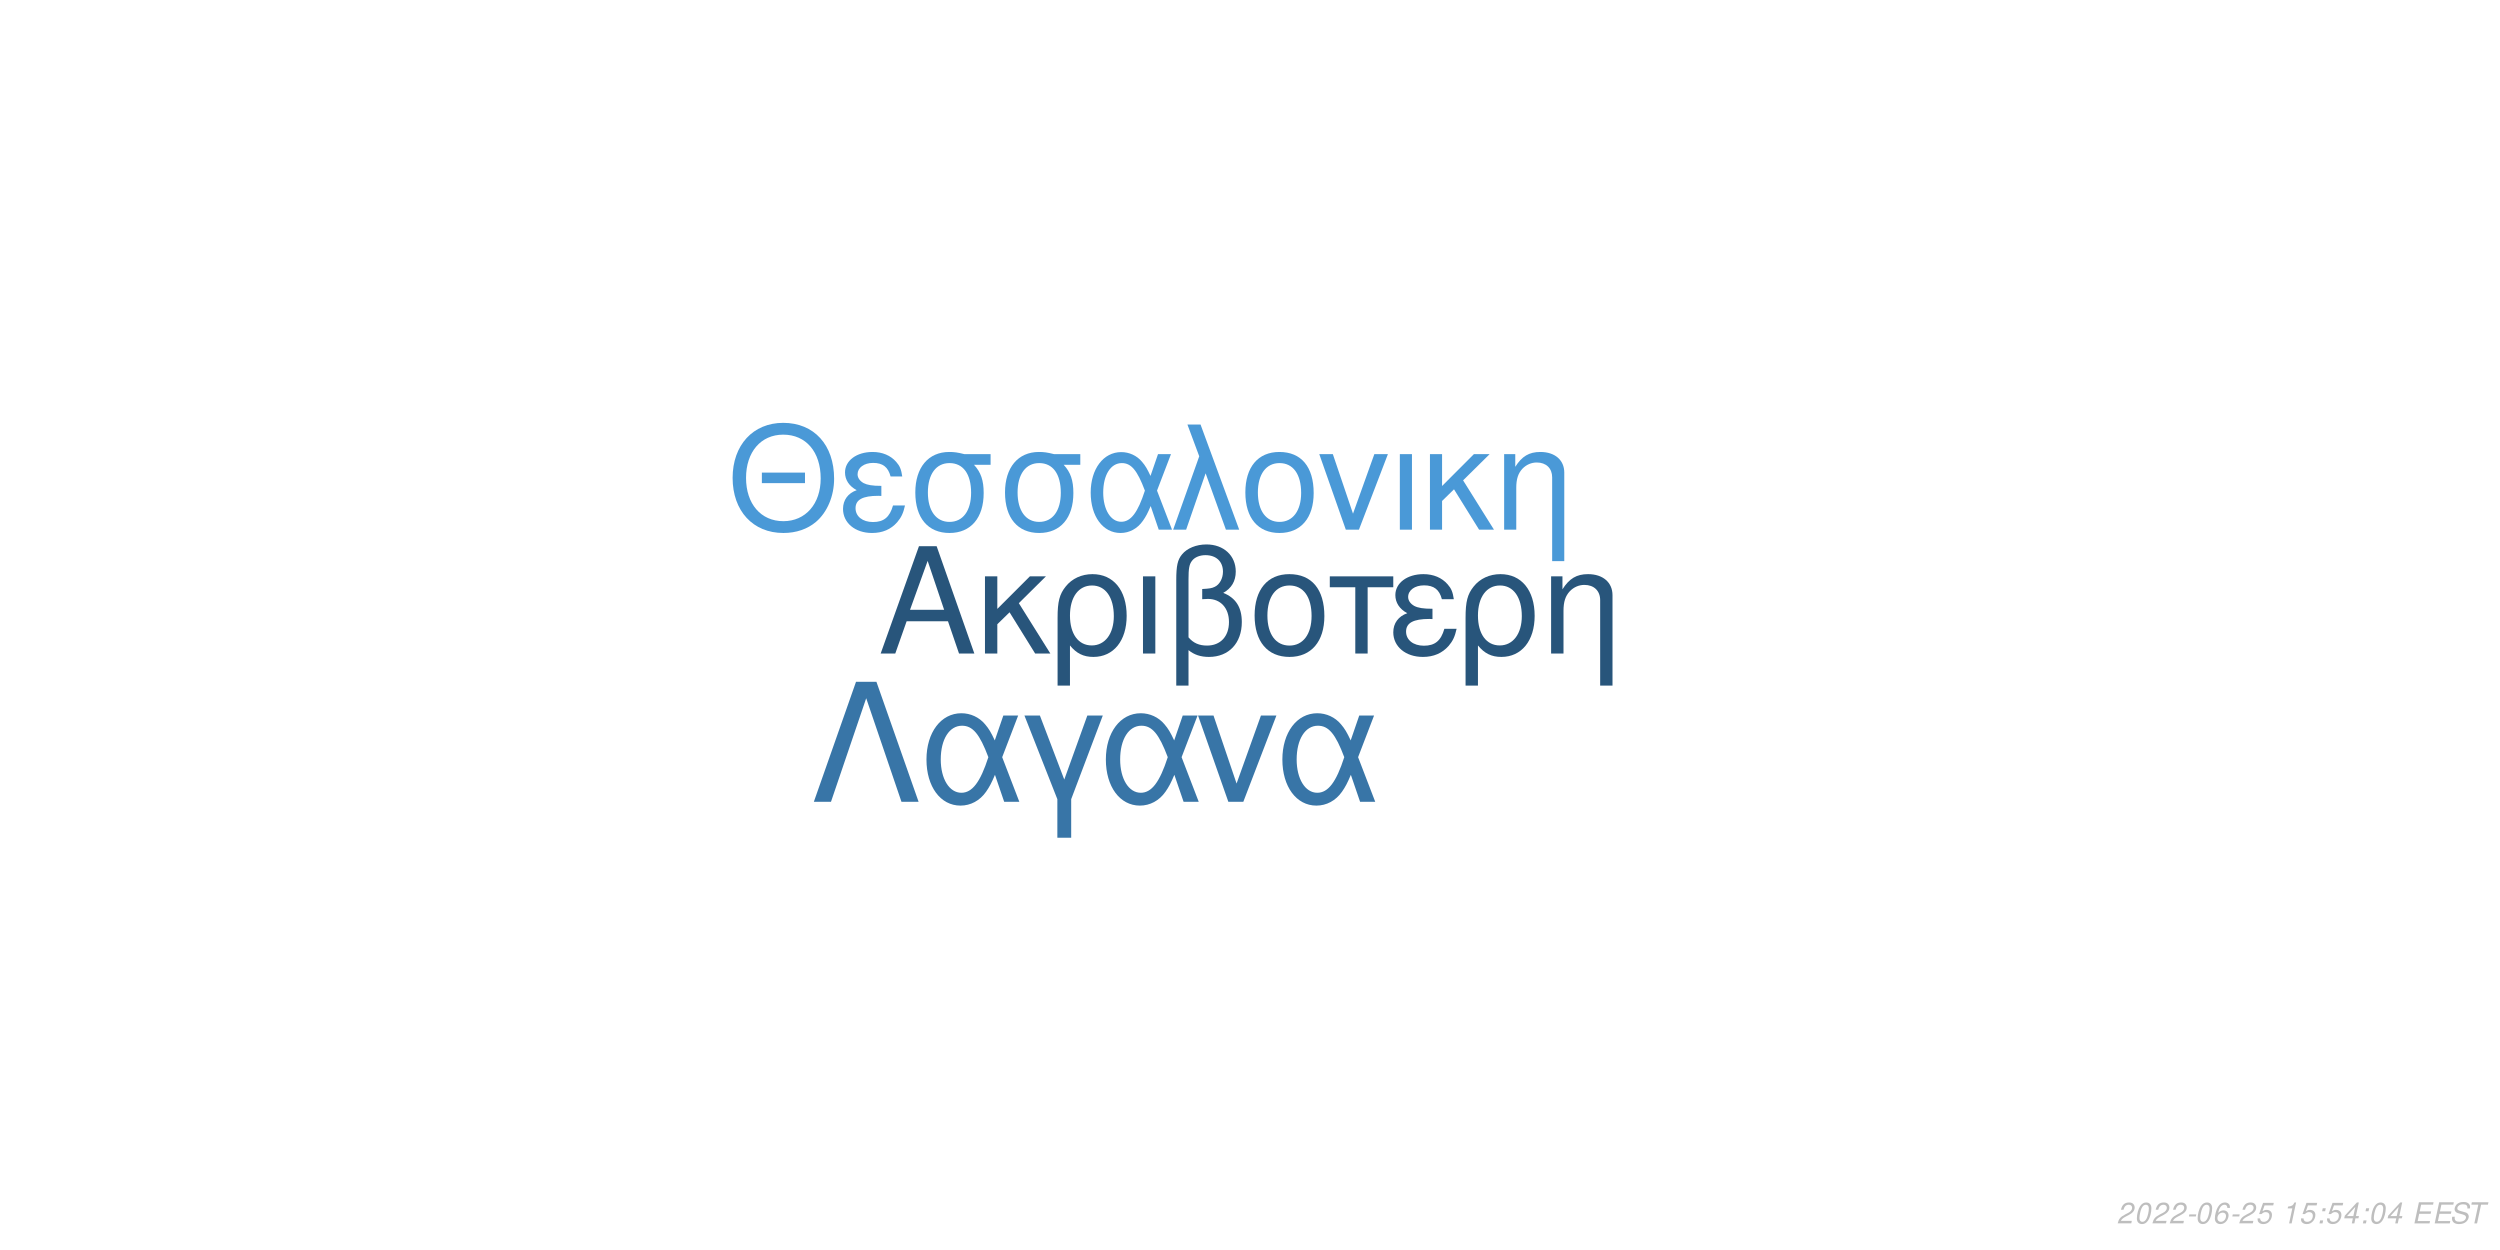
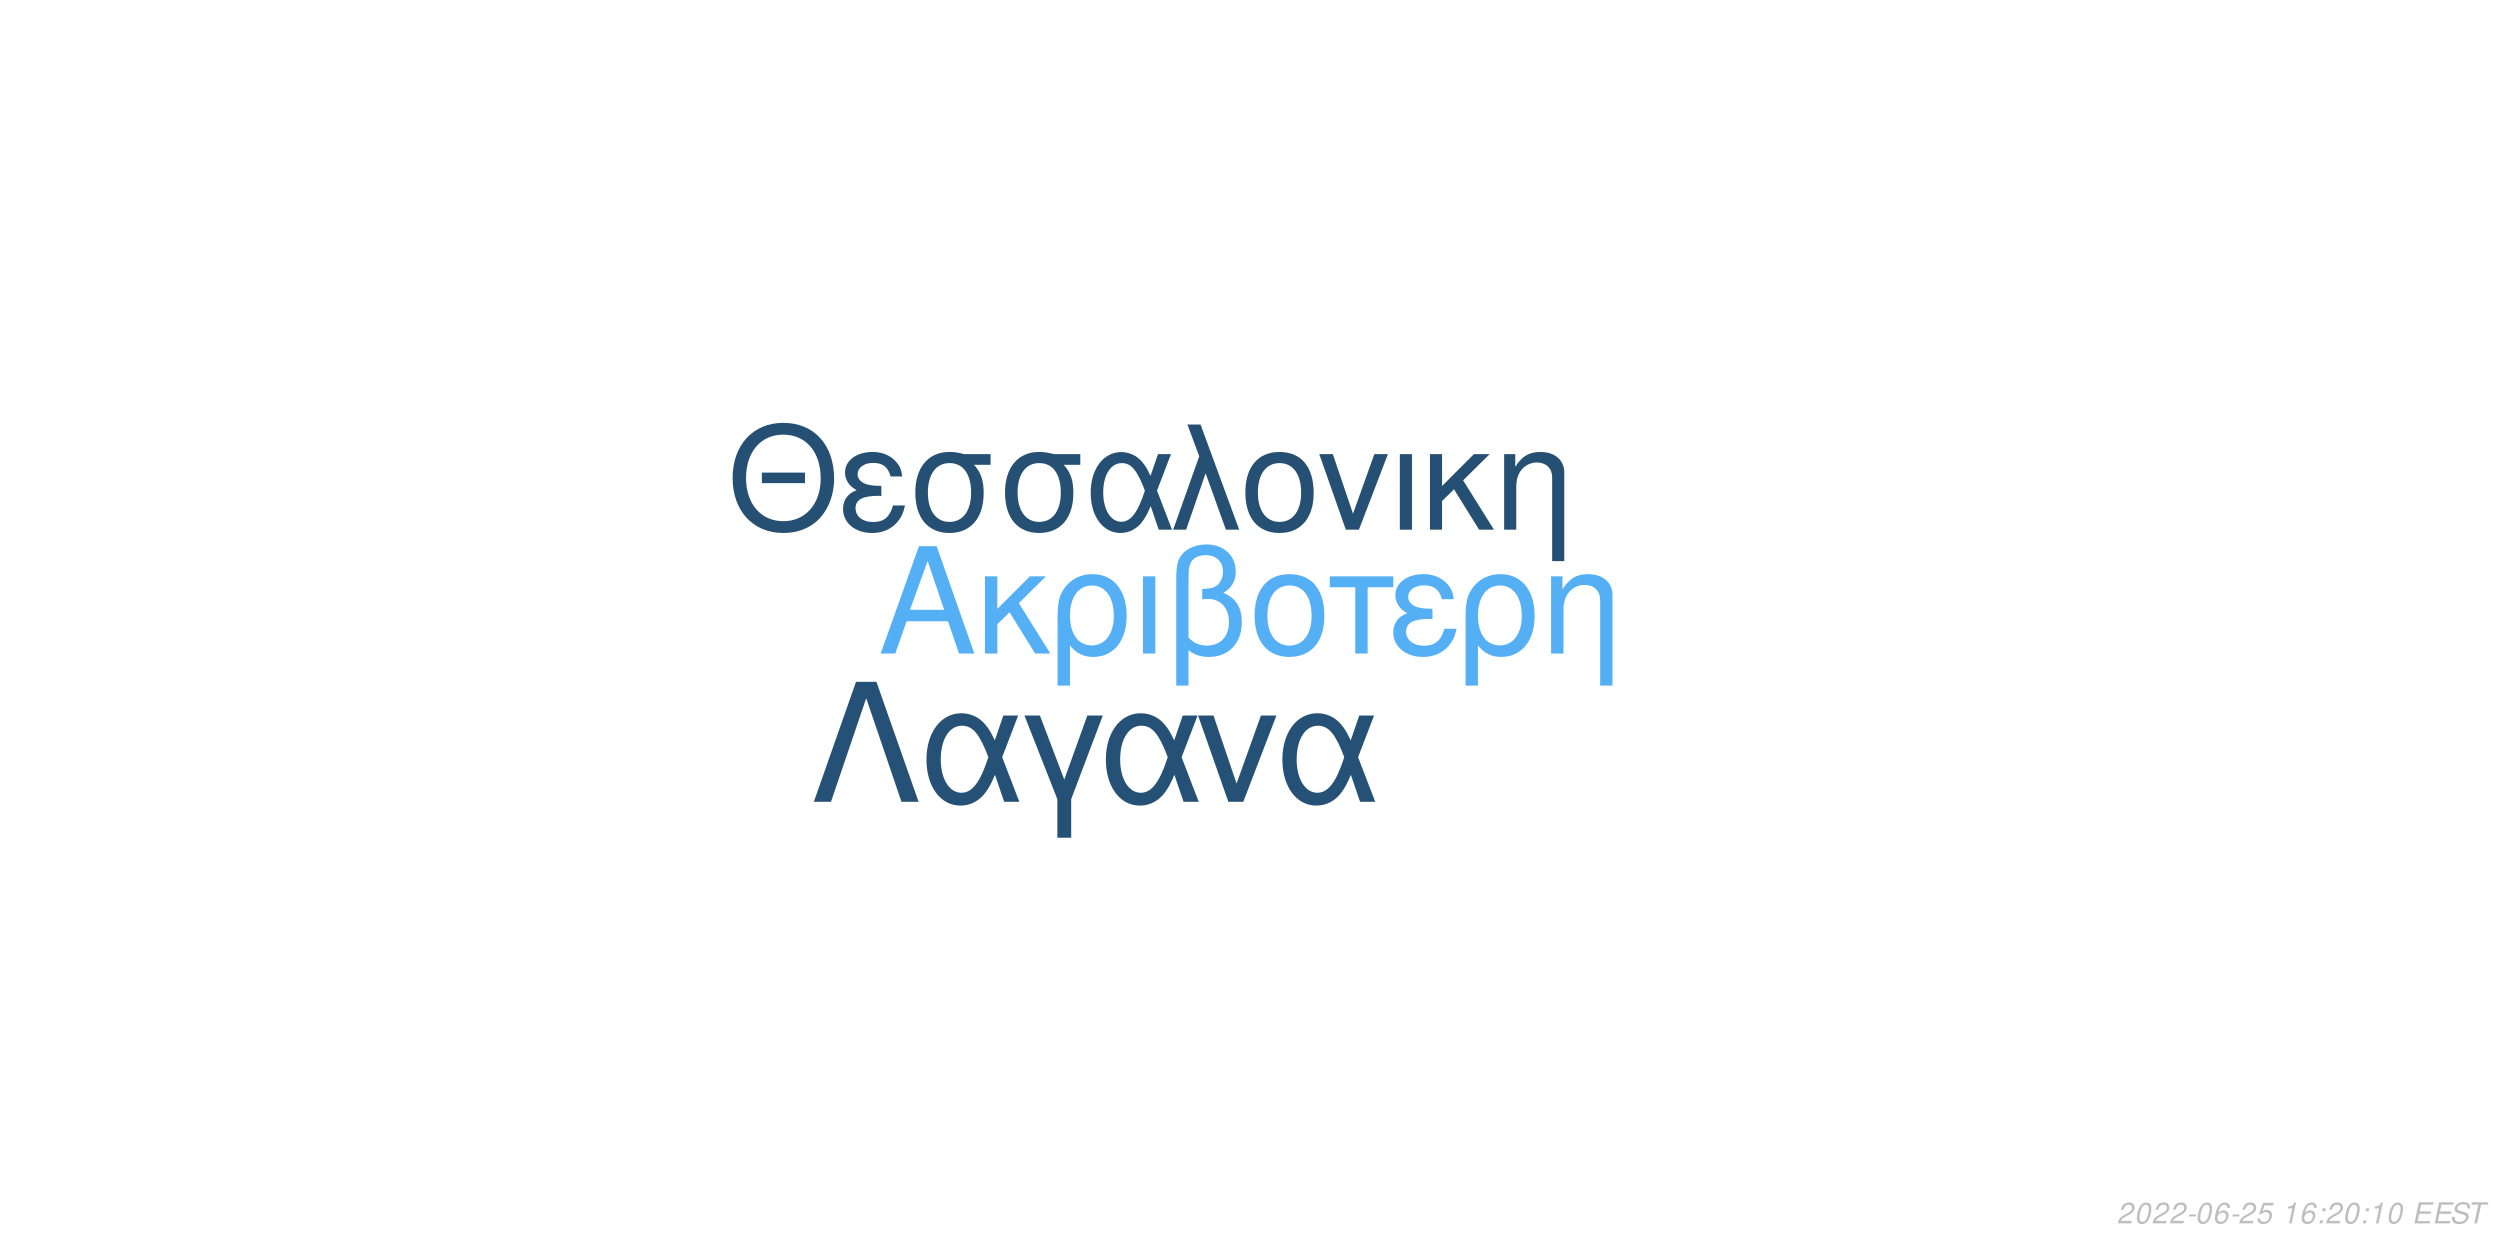
<svg xmlns="http://www.w3.org/2000/svg" xmlns:xlink="http://www.w3.org/1999/xlink" width="864pt" height="432pt" viewBox="0 0 864 432" version="1.1">
  <defs>
    <g>
      <symbol overflow="visible" id="glyph0-0">
        <path style="stroke:none;" d="" />
      </symbol>
      <symbol overflow="visible" id="glyph0-1">
        <path style="stroke:none;" d="M 24.125 -11.141 L 27.938 0 L 33.234 0 L 20.203 -37.094 L 14.094 -37.094 L 0.859 0 L 5.906 0 L 9.828 -11.141 Z M 22.797 -15.109 L 11 -15.109 L 17.094 -32.016 Z M 22.797 -15.109 " />
      </symbol>
      <symbol overflow="visible" id="glyph0-2">
        <path style="stroke:none;" d="M 7.172 -15.422 L 7.172 -26.672 L 2.906 -26.672 L 2.906 0 L 7.172 0 L 7.172 -10.125 L 11.406 -14.25 L 20.25 0 L 25.5 0 L 14.609 -17.406 L 23.969 -26.672 L 18.422 -26.672 Z M 7.172 -15.422 " />
      </symbol>
      <symbol overflow="visible" id="glyph0-3">
        <path style="stroke:none;" d="M 3 11.094 L 7.281 11.094 L 7.281 -2.797 C 9.516 -0.047 11.953 1.172 15.375 1.172 C 22.344 1.172 26.875 -4.422 26.875 -13.031 C 26.875 -21.891 22.297 -27.438 15.062 -27.438 C 11.297 -27.438 7.984 -25.906 5.797 -23.156 C 3.672 -20.516 3 -17.969 3 -12.359 Z M 14.906 -23.516 C 19.547 -23.516 22.438 -19.438 22.438 -12.922 C 22.438 -6.812 19.391 -2.797 14.812 -2.797 C 10.172 -2.797 7.281 -6.766 7.281 -13.125 C 7.281 -19.484 10.234 -23.516 14.906 -23.516 Z M 14.906 -23.516 " />
      </symbol>
      <symbol overflow="visible" id="glyph0-4">
        <path style="stroke:none;" d="M 3.516 0 L 7.781 0 L 7.781 -26.672 L 3.516 -26.672 Z M 3.516 0 " />
      </symbol>
      <symbol overflow="visible" id="glyph0-5">
        <path style="stroke:none;" d="M 4.016 11.094 L 8.25 11.094 L 8.25 -1.172 C 10.172 0.406 12.422 1.172 15.312 1.172 C 22.188 1.172 26.672 -3.609 26.672 -10.891 C 26.672 -15.984 24.578 -19.234 20.25 -20.969 C 23.109 -22.547 24.578 -25.031 24.578 -28.344 C 24.578 -33.844 20.406 -37.703 14.453 -37.703 C 10.938 -37.703 7.734 -36.391 6 -34.25 C 4.484 -32.422 4.016 -30.328 4.016 -25.391 Z M 8.25 -25.656 C 8.25 -29.359 8.5 -30.844 9.469 -32.062 C 10.375 -33.281 12.156 -34 14.094 -34 C 17.812 -34 20.156 -31.812 20.156 -28.297 C 20.156 -25.953 18.984 -23.812 17.297 -23.047 C 16.281 -22.547 15.469 -22.438 12.984 -22.297 L 12.984 -18.781 C 13.734 -18.828 14.344 -18.875 14.969 -18.875 C 19.344 -18.875 22.234 -15.719 22.234 -10.891 C 22.234 -5.906 19.281 -2.75 14.656 -2.75 C 11.953 -2.75 9.922 -3.609 8.25 -5.594 Z M 8.25 -25.656 " />
      </symbol>
      <symbol overflow="visible" id="glyph0-6">
        <path style="stroke:none;" d="M 14.094 -27.438 C 6.562 -27.438 2.094 -22.094 2.094 -13.125 C 2.094 -4.125 6.562 1.172 14.141 1.172 C 21.672 1.172 26.203 -4.172 26.203 -12.922 C 26.203 -22.188 21.828 -27.438 14.094 -27.438 Z M 14.141 -23.516 C 18.938 -23.516 21.781 -19.594 21.781 -12.984 C 21.781 -6.672 18.828 -2.75 14.141 -2.75 C 9.422 -2.75 6.516 -6.672 6.516 -13.125 C 6.516 -19.594 9.422 -23.516 14.141 -23.516 Z M 14.141 -23.516 " />
      </symbol>
      <symbol overflow="visible" id="glyph0-7">
        <path style="stroke:none;" d="M 7.891 0 L 12.156 0 L 12.156 -22.906 L 21.016 -22.906 L 21.016 -26.672 L -0.922 -26.672 L -0.922 -22.906 L 7.891 -22.906 Z M 7.891 0 " />
      </symbol>
      <symbol overflow="visible" id="glyph0-8">
        <path style="stroke:none;" d="M 14.562 -15.469 C 11.344 -15.469 9.562 -15.781 8.297 -16.438 C 6.922 -17.203 6.156 -18.328 6.156 -19.547 C 6.156 -21.891 8.453 -23.562 11.656 -23.562 C 15.062 -23.562 16.953 -22.094 17.812 -18.781 L 21.938 -18.781 C 21.578 -21.266 21.062 -22.5 19.797 -23.922 C 17.812 -26.203 14.906 -27.438 11.453 -27.438 C 5.797 -27.438 1.734 -24.375 1.734 -20.203 C 1.734 -17.609 3.156 -15.375 5.859 -13.938 C 2.797 -12.875 1.016 -10.484 1.016 -7.328 C 1.016 -2.391 5.297 1.172 11.25 1.172 C 14.969 1.172 17.906 -0.109 20.156 -2.641 C 21.578 -4.328 22.297 -5.797 22.906 -8.547 L 18.672 -8.547 C 17.5 -4.422 15.422 -2.703 11.609 -2.703 C 7.938 -2.703 5.438 -4.688 5.438 -7.578 C 5.438 -10.578 7.938 -11.953 13.484 -11.953 C 13.641 -11.953 14.094 -11.953 14.562 -11.906 Z M 14.562 -15.469 " />
      </symbol>
      <symbol overflow="visible" id="glyph0-9">
        <path style="stroke:none;" d="M 3.562 -26.672 L 3.562 0 L 7.844 0 L 7.844 -14.703 C 7.844 -17.906 8.5 -19.891 10.031 -21.531 C 11.406 -22.953 13.188 -23.719 15.062 -23.719 C 18.375 -23.719 20.516 -21.672 20.516 -18.469 L 20.516 11.094 L 24.781 11.094 L 24.781 -20.156 C 24.781 -24.578 21.469 -27.438 16.328 -27.438 C 12.359 -27.438 9.828 -25.906 7.484 -22.188 L 7.484 -26.672 Z M 3.562 -26.672 " />
      </symbol>
      <symbol overflow="visible" id="glyph1-0">
        <path style="stroke:none;" d="" />
      </symbol>
      <symbol overflow="visible" id="glyph1-1">
        <path style="stroke:none;" d="M 26.859 -19.734 L 11.953 -19.734 L 11.953 -16.094 L 26.859 -16.094 Z M 19.328 -36.922 C 8.922 -36.922 1.844 -29.25 1.844 -17.891 C 1.844 -6.484 8.875 1.141 19.391 1.141 C 23.812 1.141 27.703 -0.203 30.641 -2.688 C 34.578 -6.031 36.922 -11.656 36.922 -17.594 C 36.922 -29.297 30 -36.922 19.328 -36.922 Z M 19.328 -32.844 C 27.203 -32.844 32.281 -26.906 32.281 -17.688 C 32.281 -8.922 27.062 -2.938 19.391 -2.938 C 11.609 -2.938 6.484 -8.922 6.484 -17.891 C 6.484 -26.859 11.609 -32.844 19.328 -32.844 Z M 19.328 -32.844 " />
      </symbol>
      <symbol overflow="visible" id="glyph1-2">
        <path style="stroke:none;" d="M 14.25 -15.141 C 11.109 -15.141 9.375 -15.453 8.125 -16.094 C 6.781 -16.844 6.031 -17.938 6.031 -19.141 C 6.031 -21.422 8.266 -23.078 11.406 -23.078 C 14.75 -23.078 16.594 -21.625 17.438 -18.391 L 21.469 -18.391 C 21.125 -20.828 20.625 -22.031 19.391 -23.422 C 17.438 -25.656 14.594 -26.859 11.219 -26.859 C 5.688 -26.859 1.688 -23.875 1.688 -19.781 C 1.688 -17.234 3.094 -15.047 5.734 -13.656 C 2.734 -12.609 1 -10.266 1 -7.172 C 1 -2.344 5.188 1.141 11.016 1.141 C 14.656 1.141 17.547 -0.094 19.734 -2.594 C 21.125 -4.234 21.828 -5.688 22.422 -8.375 L 18.281 -8.375 C 17.141 -4.328 15.094 -2.641 11.359 -2.641 C 7.766 -2.641 5.328 -4.578 5.328 -7.422 C 5.328 -10.359 7.766 -11.703 13.203 -11.703 C 13.359 -11.703 13.797 -11.703 14.25 -11.656 Z M 14.25 -15.141 " />
      </symbol>
      <symbol overflow="visible" id="glyph1-3">
        <path style="stroke:none;" d="M 29 -26.109 L 19.938 -26.109 C 17.594 -26.703 16.438 -26.859 14.703 -26.859 C 7.469 -26.859 2.984 -21.469 2.984 -12.859 C 2.984 -4.031 7.375 1.141 14.797 1.141 C 22.172 1.141 26.609 -4.078 26.609 -12.656 C 26.609 -17.047 25.656 -19.828 23.266 -22.422 L 29 -22.422 Z M 14.797 -23.016 C 19.531 -23.016 22.266 -19.234 22.266 -12.75 C 22.266 -6.531 19.438 -2.688 14.797 -2.688 C 10.172 -2.688 7.328 -6.531 7.328 -12.859 C 7.328 -19.188 10.172 -23.016 14.797 -23.016 Z M 14.797 -23.016 " />
      </symbol>
      <symbol overflow="visible" id="glyph1-4">
        <path style="stroke:none;" d="M 29.344 -26.109 L 24.859 -26.109 L 22.266 -18.578 C 21.125 -21.031 20.484 -22.125 19.328 -23.469 C 17.547 -25.609 14.906 -26.812 12.156 -26.812 C 5.984 -26.812 1.594 -20.984 1.594 -12.812 C 1.594 -4.578 5.828 1.141 11.906 1.141 C 14.953 1.141 17.734 -0.344 19.625 -3.047 C 20.672 -4.531 21.281 -5.688 22.328 -8.172 L 25.109 0 L 29.703 0 L 24.516 -13.5 Z M 20.328 -13.5 C 17.891 -5.922 15.453 -2.734 12.156 -2.734 C 8.516 -2.734 5.922 -6.922 5.922 -12.812 C 5.922 -18.938 8.516 -23.016 12.359 -23.016 C 15.594 -23.016 17.688 -20.531 20.328 -13.5 Z M 20.328 -13.5 " />
      </symbol>
      <symbol overflow="visible" id="glyph1-5">
        <path style="stroke:none;" d="M 1.094 0 L 5.578 0 L 12.312 -19.484 L 19.328 0 L 23.922 0 L 10.562 -36.328 L 6.031 -36.328 L 10.109 -25.359 Z M 1.094 0 " />
      </symbol>
      <symbol overflow="visible" id="glyph1-6">
        <path style="stroke:none;" d="M 13.797 -26.859 C 6.422 -26.859 2.047 -21.625 2.047 -12.859 C 2.047 -4.031 6.422 1.141 13.859 1.141 C 21.234 1.141 25.656 -4.078 25.656 -12.656 C 25.656 -21.719 21.375 -26.859 13.797 -26.859 Z M 13.859 -23.016 C 18.531 -23.016 21.328 -19.188 21.328 -12.703 C 21.328 -6.531 18.438 -2.688 13.859 -2.688 C 9.219 -2.688 6.375 -6.531 6.375 -12.859 C 6.375 -19.188 9.219 -23.016 13.859 -23.016 Z M 13.859 -23.016 " />
      </symbol>
      <symbol overflow="visible" id="glyph1-7">
        <path style="stroke:none;" d="M 14.297 0 L 24.312 -26.109 L 19.625 -26.109 L 12.25 -5.531 L 5.281 -26.109 L 0.594 -26.109 L 9.766 0 Z M 14.297 0 " />
      </symbol>
      <symbol overflow="visible" id="glyph1-8">
        <path style="stroke:none;" d="M 3.438 0 L 7.625 0 L 7.625 -26.109 L 3.438 -26.109 Z M 3.438 0 " />
      </symbol>
      <symbol overflow="visible" id="glyph1-9">
        <path style="stroke:none;" d="M 7.031 -15.094 L 7.031 -26.109 L 2.844 -26.109 L 2.844 0 L 7.031 0 L 7.031 -9.922 L 11.156 -13.953 L 19.828 0 L 24.969 0 L 14.297 -17.047 L 23.469 -26.109 L 18.031 -26.109 Z M 7.031 -15.094 " />
      </symbol>
      <symbol overflow="visible" id="glyph1-10">
        <path style="stroke:none;" d="M 3.484 -26.109 L 3.484 0 L 7.672 0 L 7.672 -14.406 C 7.672 -17.547 8.328 -19.484 9.812 -21.078 C 11.156 -22.469 12.906 -23.219 14.75 -23.219 C 17.984 -23.219 20.078 -21.234 20.078 -18.094 L 20.078 10.859 L 24.266 10.859 L 24.266 -19.734 C 24.266 -24.062 21.031 -26.859 16 -26.859 C 12.109 -26.859 9.609 -25.359 7.328 -21.719 L 7.328 -26.109 Z M 3.484 -26.109 " />
      </symbol>
      <symbol overflow="visible" id="glyph2-0">
        <path style="stroke:none;" d="" />
      </symbol>
      <symbol overflow="visible" id="glyph2-1">
        <path style="stroke:none;" d="M 22.531 -41.484 L 15.484 -41.484 L 0.906 0 L 6.828 0 L 19 -35.797 L 31.188 0 L 37.109 0 Z M 22.531 -41.484 " />
      </symbol>
      <symbol overflow="visible" id="glyph2-2">
        <path style="stroke:none;" d="M 33.516 -29.812 L 28.391 -29.812 L 25.438 -21.219 C 24.125 -24.016 23.391 -25.266 22.078 -26.797 C 20.031 -29.25 17.016 -30.609 13.891 -30.609 C 6.828 -30.609 1.828 -23.953 1.828 -14.625 C 1.828 -5.234 6.656 1.312 13.594 1.312 C 17.078 1.312 20.266 -0.391 22.422 -3.469 C 23.609 -5.172 24.297 -6.484 25.5 -9.328 L 28.688 0 L 33.922 0 L 28 -15.422 Z M 23.219 -15.422 C 20.422 -6.766 17.641 -3.125 13.891 -3.125 C 9.734 -3.125 6.766 -7.906 6.766 -14.625 C 6.766 -21.625 9.734 -26.297 14.109 -26.297 C 17.812 -26.297 20.203 -23.453 23.219 -15.422 Z M 23.219 -15.422 " />
      </symbol>
      <symbol overflow="visible" id="glyph2-3">
        <path style="stroke:none;" d="M 12.062 12.406 L 16.844 12.406 L 16.844 -0.906 L 27.766 -29.812 L 22.422 -29.812 L 14.453 -7.688 L 6.031 -29.812 L 0.688 -29.812 L 12.062 -0.906 Z M 12.062 12.406 " />
      </symbol>
      <symbol overflow="visible" id="glyph2-4">
        <path style="stroke:none;" d="M 16.328 0 L 27.766 -29.812 L 22.422 -29.812 L 14 -6.312 L 6.031 -29.812 L 0.688 -29.812 L 11.156 0 Z M 16.328 0 " />
      </symbol>
      <symbol overflow="visible" id="glyph3-0">
        <path style="stroke:none;" d="" />
      </symbol>
      <symbol overflow="visible" id="glyph3-1">
        <path style="stroke:none;" d="M 5.234 -0.875 L 1.469 -0.875 C 1.641 -1.375 2.203 -1.891 3.109 -2.344 L 4.234 -2.938 C 5.562 -3.625 6.219 -4.469 6.219 -5.484 C 6.219 -5.938 6.062 -6.359 5.797 -6.656 C 5.469 -7.047 4.984 -7.234 4.312 -7.234 C 2.766 -7.234 1.891 -6.453 1.484 -4.734 L 2.375 -4.734 C 2.484 -5.188 2.609 -5.484 2.797 -5.75 C 3.094 -6.203 3.609 -6.453 4.188 -6.453 C 4.891 -6.453 5.344 -6.031 5.344 -5.375 C 5.344 -4.703 4.859 -4.094 4.016 -3.656 L 2.984 -3.125 C 1.234 -2.188 0.797 -1.656 0.344 -0.016 L 5.047 -0.016 Z M 5.234 -0.875 " />
      </symbol>
      <symbol overflow="visible" id="glyph3-2">
        <path style="stroke:none;" d="M 4.203 -7.234 C 3.375 -7.234 2.688 -6.812 2.125 -5.984 C 1.484 -5.047 0.984 -3.188 0.984 -1.734 C 0.984 -1.109 1.172 -0.562 1.484 -0.266 C 1.797 0.047 2.281 0.234 2.766 0.234 C 3.625 0.234 4.281 -0.156 4.859 -1.016 C 5.516 -1.953 6 -3.797 6 -5.266 C 6 -6.5 5.328 -7.234 4.203 -7.234 Z M 4.094 -6.453 C 4.734 -6.453 5.125 -5.984 5.125 -5.156 C 5.125 -4.203 4.781 -2.625 4.406 -1.812 C 3.984 -0.938 3.516 -0.547 2.875 -0.547 C 2.25 -0.547 1.875 -1.031 1.875 -1.828 C 1.875 -2.797 2.203 -4.344 2.594 -5.203 C 2.984 -6.047 3.453 -6.453 4.094 -6.453 Z M 4.094 -6.453 " />
      </symbol>
      <symbol overflow="visible" id="glyph3-3">
        <path style="stroke:none;" d="M 3.516 -3.125 L 1.125 -3.125 L 0.969 -2.406 L 3.359 -2.406 Z M 3.516 -3.125 " />
      </symbol>
      <symbol overflow="visible" id="glyph3-4">
        <path style="stroke:none;" d="M 6.125 -5.344 L 6.141 -5.625 C 6.141 -6.609 5.453 -7.234 4.391 -7.234 C 3.438 -7.234 2.641 -6.719 2.016 -5.703 C 1.422 -4.781 0.938 -2.953 0.938 -1.688 C 0.938 -0.516 1.688 0.234 2.859 0.234 C 3.703 0.234 4.438 -0.156 5 -0.875 C 5.406 -1.422 5.672 -2.156 5.672 -2.766 C 5.672 -3.812 4.969 -4.5 3.906 -4.5 C 3.234 -4.5 2.672 -4.234 2.094 -3.625 C 2.406 -5.375 3.234 -6.453 4.25 -6.453 C 4.703 -6.453 5.062 -6.234 5.172 -5.844 C 5.203 -5.719 5.234 -5.578 5.25 -5.344 Z M 3.656 -3.734 C 4.344 -3.734 4.797 -3.281 4.797 -2.625 C 4.797 -1.469 3.984 -0.547 2.984 -0.547 C 2.297 -0.547 1.812 -1.047 1.812 -1.766 C 1.812 -2.859 2.625 -3.734 3.656 -3.734 Z M 3.656 -3.734 " />
      </symbol>
      <symbol overflow="visible" id="glyph3-5">
        <path style="stroke:none;" d="M 6.297 -7.094 L 2.594 -7.094 L 1.234 -3.234 L 2.047 -3.234 C 2.656 -3.766 2.938 -3.906 3.531 -3.906 C 4.328 -3.906 4.797 -3.453 4.797 -2.688 C 4.797 -1.438 3.969 -0.547 2.828 -0.547 C 2.031 -0.547 1.609 -0.938 1.578 -1.734 L 0.703 -1.734 L 0.703 -1.516 C 0.703 -0.938 0.844 -0.547 1.188 -0.266 C 1.562 0.062 2.078 0.234 2.703 0.234 C 3.656 0.234 4.391 -0.156 4.984 -0.922 C 5.422 -1.5 5.672 -2.234 5.672 -2.953 C 5.672 -4 4.938 -4.672 3.812 -4.672 C 3.328 -4.672 2.906 -4.547 2.406 -4.234 L 3.109 -6.219 L 6.109 -6.219 Z M 6.297 -7.094 " />
      </symbol>
      <symbol overflow="visible" id="glyph3-6">
        <path style="stroke:none;" d="" />
      </symbol>
      <symbol overflow="visible" id="glyph3-7">
        <path style="stroke:none;" d="M 3.703 -5.188 L 2.594 0 L 3.469 0 L 5.016 -7.234 L 4.438 -7.234 C 3.906 -6.156 3.688 -6.016 2.234 -5.812 L 2.109 -5.188 Z M 3.703 -5.188 " />
      </symbol>
      <symbol overflow="visible" id="glyph3-8">
        <path style="stroke:none;" d="M 2.359 -1.031 L 1.312 -1.031 L 1.094 0 L 2.141 0 Z M 3.266 -5.234 L 2.219 -5.234 L 2 -4.203 L 3.047 -4.203 Z M 3.266 -5.234 " />
      </symbol>
      <symbol overflow="visible" id="glyph3-9">
-         <path style="stroke:none;" d="M 3.625 -1.75 L 3.266 0 L 4.141 0 L 4.516 -1.75 L 5.562 -1.75 L 5.734 -2.531 L 4.688 -2.531 L 5.688 -7.234 L 5.016 -7.234 L 0.844 -2.672 L 0.641 -1.75 Z M 3.797 -2.531 L 1.594 -2.531 L 4.469 -5.703 Z M 3.797 -2.531 " />
+         <path style="stroke:none;" d="M 2.547 -3.312 L 6.5 -3.312 L 6.688 -4.141 L 2.719 -4.141 L 3.219 -6.469 L 7.344 -6.469 L 7.516 -7.297 L 2.453 -7.297 L 0.906 0 L 6.125 0 L 6.297 -0.812 L 2.016 -0.812 Z M 2.547 -3.312 " />
      </symbol>
      <symbol overflow="visible" id="glyph3-10">
-         <path style="stroke:none;" d="M 2.547 -3.312 L 6.5 -3.312 L 6.688 -4.141 L 2.719 -4.141 L 3.219 -6.469 L 7.344 -6.469 L 7.516 -7.297 L 2.453 -7.297 L 0.906 0 L 6.125 0 L 6.297 -0.812 L 2.016 -0.812 Z M 2.547 -3.312 " />
+         <path style="stroke:none;" d="M 7.062 -5.156 C 7.125 -5.438 7.141 -5.562 7.141 -5.703 C 7.141 -6.156 6.938 -6.594 6.594 -6.891 C 6.188 -7.25 5.656 -7.406 4.875 -7.406 C 3.844 -7.406 3.047 -7.125 2.5 -6.562 C 2.094 -6.141 1.781 -5.438 1.781 -4.922 C 1.781 -4.297 2.219 -3.766 2.891 -3.562 L 4.594 -3.094 C 5.406 -2.859 5.734 -2.578 5.734 -2.094 C 5.734 -1.781 5.547 -1.406 5.266 -1.141 C 4.844 -0.766 4.266 -0.578 3.453 -0.578 C 2.328 -0.578 1.812 -0.984 1.812 -1.906 C 1.812 -2.047 1.812 -2.125 1.844 -2.312 L 0.984 -2.312 C 0.906 -2.062 0.891 -1.906 0.891 -1.688 C 0.891 -0.484 1.797 0.234 3.297 0.234 C 4.359 0.234 5.234 -0.062 5.812 -0.609 C 6.344 -1.078 6.688 -1.797 6.688 -2.375 C 6.688 -2.641 6.609 -2.906 6.453 -3.156 C 6.234 -3.5 5.938 -3.703 5.469 -3.828 L 3.75 -4.312 C 2.984 -4.547 2.734 -4.734 2.734 -5.188 C 2.734 -5.547 2.875 -5.844 3.188 -6.109 C 3.547 -6.438 4.031 -6.594 4.703 -6.594 C 5.266 -6.594 5.688 -6.484 5.906 -6.297 C 6.094 -6.125 6.219 -5.797 6.219 -5.516 C 6.219 -5.422 6.203 -5.344 6.188 -5.156 Z M 7.062 -5.156 " />
      </symbol>
      <symbol overflow="visible" id="glyph3-11">
-         <path style="stroke:none;" d="M 7.062 -5.156 C 7.125 -5.438 7.141 -5.562 7.141 -5.703 C 7.141 -6.156 6.938 -6.594 6.594 -6.891 C 6.188 -7.25 5.656 -7.406 4.875 -7.406 C 3.844 -7.406 3.047 -7.125 2.5 -6.562 C 2.094 -6.141 1.781 -5.438 1.781 -4.922 C 1.781 -4.297 2.219 -3.766 2.891 -3.562 L 4.594 -3.094 C 5.406 -2.859 5.734 -2.578 5.734 -2.094 C 5.734 -1.781 5.547 -1.406 5.266 -1.141 C 4.844 -0.766 4.266 -0.578 3.453 -0.578 C 2.328 -0.578 1.812 -0.984 1.812 -1.906 C 1.812 -2.047 1.812 -2.125 1.844 -2.312 L 0.984 -2.312 C 0.906 -2.062 0.891 -1.906 0.891 -1.688 C 0.891 -0.484 1.797 0.234 3.297 0.234 C 4.359 0.234 5.234 -0.062 5.812 -0.609 C 6.344 -1.078 6.688 -1.797 6.688 -2.375 C 6.688 -2.641 6.609 -2.906 6.453 -3.156 C 6.234 -3.5 5.938 -3.703 5.469 -3.828 L 3.75 -4.312 C 2.984 -4.547 2.734 -4.734 2.734 -5.188 C 2.734 -5.547 2.875 -5.844 3.188 -6.109 C 3.547 -6.438 4.031 -6.594 4.703 -6.594 C 5.266 -6.594 5.688 -6.484 5.906 -6.297 C 6.094 -6.125 6.219 -5.797 6.219 -5.516 C 6.219 -5.422 6.203 -5.344 6.188 -5.156 Z M 7.062 -5.156 " />
-       </symbol>
-       <symbol overflow="visible" id="glyph3-12">
        <path style="stroke:none;" d="M 4.938 -6.469 L 7.312 -6.469 L 7.484 -7.297 L 1.75 -7.297 L 1.578 -6.469 L 3.984 -6.469 L 2.609 0 L 3.547 0 Z M 4.938 -6.469 " />
      </symbol>
    </g>
  </defs>
  <g id="surface1">
    <rect x="0" y="0" width="864" height="432" style="fill:rgb(100%,100%,100%);fill-opacity:1;stroke:none;" />
-     <g style="fill:rgb(15.686%,33.333%,48.235%);fill-opacity:1;">
+     <g style="fill:rgb(33.333%,68.627%,95.686%);fill-opacity:1;">
      <use xlink:href="#glyph0-1" x="303.5" y="225.861" />
      <use xlink:href="#glyph0-2" x="337.5" y="225.861" />
      <use xlink:href="#glyph0-3" x="362.5" y="225.861" />
      <use xlink:href="#glyph0-4" x="391.5" y="225.861" />
      <use xlink:href="#glyph0-5" x="402.5" y="225.861" />
      <use xlink:href="#glyph0-6" x="431.5" y="225.861" />
      <use xlink:href="#glyph0-7" x="460.5" y="225.861" />
      <use xlink:href="#glyph0-8" x="480.5" y="225.861" />
      <use xlink:href="#glyph0-3" x="503.5" y="225.861" />
      <use xlink:href="#glyph0-9" x="532.5" y="225.861" />
    </g>
-     <g style="fill:rgb(29.02%,60%,84.314%);fill-opacity:1;">
+     <g style="fill:rgb(14.51%,30.98%,45.098%);fill-opacity:1;">
      <use xlink:href="#glyph1-1" x="251.348" y="183.058" />
      <use xlink:href="#glyph1-2" x="290.348" y="183.058" />
      <use xlink:href="#glyph1-3" x="313.348" y="183.058" />
      <use xlink:href="#glyph1-3" x="344.348" y="183.058" />
      <use xlink:href="#glyph1-4" x="375.348" y="183.058" />
      <use xlink:href="#glyph1-5" x="404.348" y="183.058" />
      <use xlink:href="#glyph1-6" x="428.348" y="183.058" />
      <use xlink:href="#glyph1-7" x="455.348" y="183.058" />
      <use xlink:href="#glyph1-8" x="480.348" y="183.058" />
      <use xlink:href="#glyph1-9" x="491.348" y="183.058" />
      <use xlink:href="#glyph1-10" x="516.348" y="183.058" />
    </g>
-     <g style="fill:rgb(21.961%,45.882%,65.49%);fill-opacity:1;">
+     <g style="fill:rgb(14.902%,31.765%,46.275%);fill-opacity:1;">
      <use xlink:href="#glyph2-1" x="280.359" y="277.105" />
      <use xlink:href="#glyph2-2" x="318.359" y="277.105" />
      <use xlink:href="#glyph2-3" x="353.359" y="277.105" />
      <use xlink:href="#glyph2-2" x="380.359" y="277.105" />
      <use xlink:href="#glyph2-4" x="413.359" y="277.105" />
      <use xlink:href="#glyph2-2" x="441.359" y="277.105" />
    </g>
    <g style="fill:rgb(74.51%,74.51%,74.51%);fill-opacity:1;">
      <use xlink:href="#glyph3-1" x="731.52" y="422.81" />
      <use xlink:href="#glyph3-2" x="737.52" y="422.81" />
      <use xlink:href="#glyph3-1" x="743.52" y="422.81" />
      <use xlink:href="#glyph3-1" x="749.52" y="422.81" />
      <use xlink:href="#glyph3-3" x="755.52" y="422.81" />
      <use xlink:href="#glyph3-2" x="758.52" y="422.81" />
      <use xlink:href="#glyph3-4" x="764.52" y="422.81" />
      <use xlink:href="#glyph3-3" x="770.52" y="422.81" />
      <use xlink:href="#glyph3-1" x="773.52" y="422.81" />
      <use xlink:href="#glyph3-5" x="779.52" y="422.81" />
      <use xlink:href="#glyph3-6" x="785.52" y="422.81" />
      <use xlink:href="#glyph3-7" x="788.52" y="422.81" />
-       <use xlink:href="#glyph3-5" x="794.52" y="422.81" />
+       <use xlink:href="#glyph3-4" x="794.52" y="422.81" />
      <use xlink:href="#glyph3-8" x="800.52" y="422.81" />
-       <use xlink:href="#glyph3-5" x="803.52" y="422.81" />
-       <use xlink:href="#glyph3-9" x="809.52" y="422.81" />
+       <use xlink:href="#glyph3-1" x="803.52" y="422.81" />
+       <use xlink:href="#glyph3-2" x="809.52" y="422.81" />
      <use xlink:href="#glyph3-8" x="815.52" y="422.81" />
-       <use xlink:href="#glyph3-2" x="818.52" y="422.81" />
-       <use xlink:href="#glyph3-9" x="824.52" y="422.81" />
+       <use xlink:href="#glyph3-7" x="818.52" y="422.81" />
+       <use xlink:href="#glyph3-2" x="824.52" y="422.81" />
      <use xlink:href="#glyph3-6" x="830.52" y="422.81" />
-       <use xlink:href="#glyph3-10" x="833.52" y="422.81" />
-       <use xlink:href="#glyph3-10" x="840.52" y="422.81" />
-       <use xlink:href="#glyph3-11" x="846.52" y="422.81" />
-       <use xlink:href="#glyph3-12" x="852.52" y="422.81" />
+       <use xlink:href="#glyph3-9" x="833.52" y="422.81" />
+       <use xlink:href="#glyph3-9" x="840.52" y="422.81" />
+       <use xlink:href="#glyph3-10" x="846.52" y="422.81" />
+       <use xlink:href="#glyph3-11" x="852.52" y="422.81" />
    </g>
  </g>
</svg>
